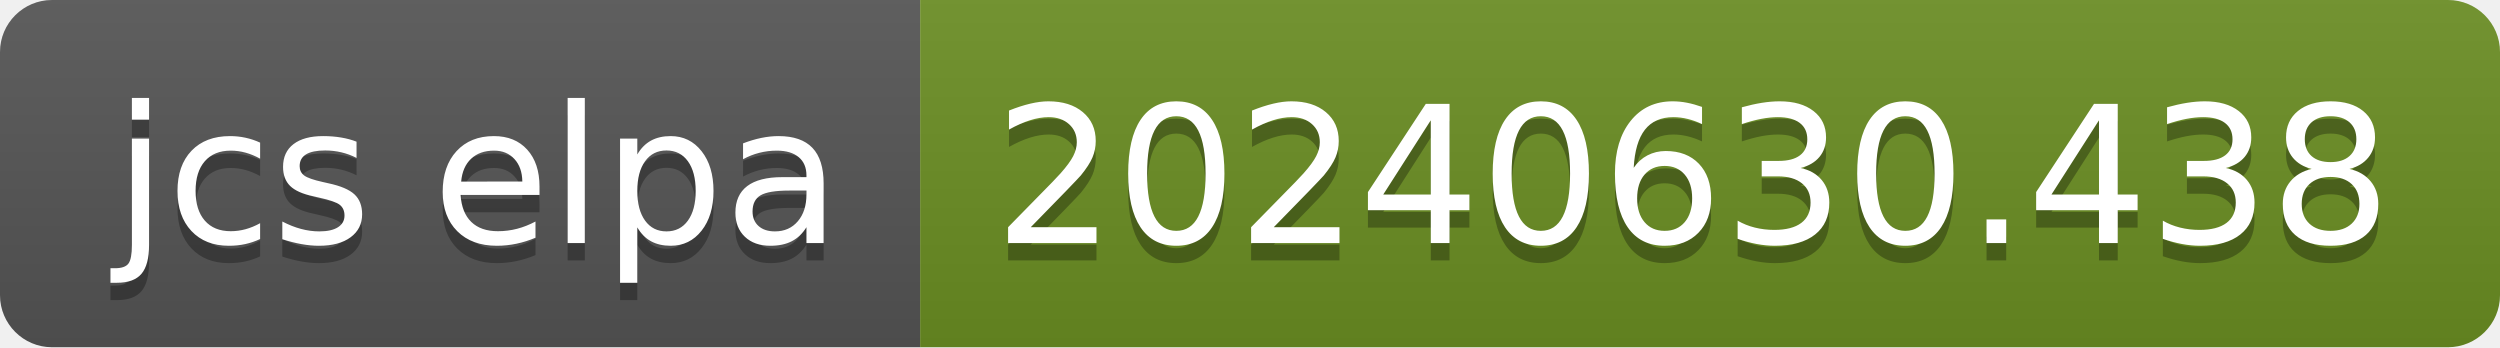
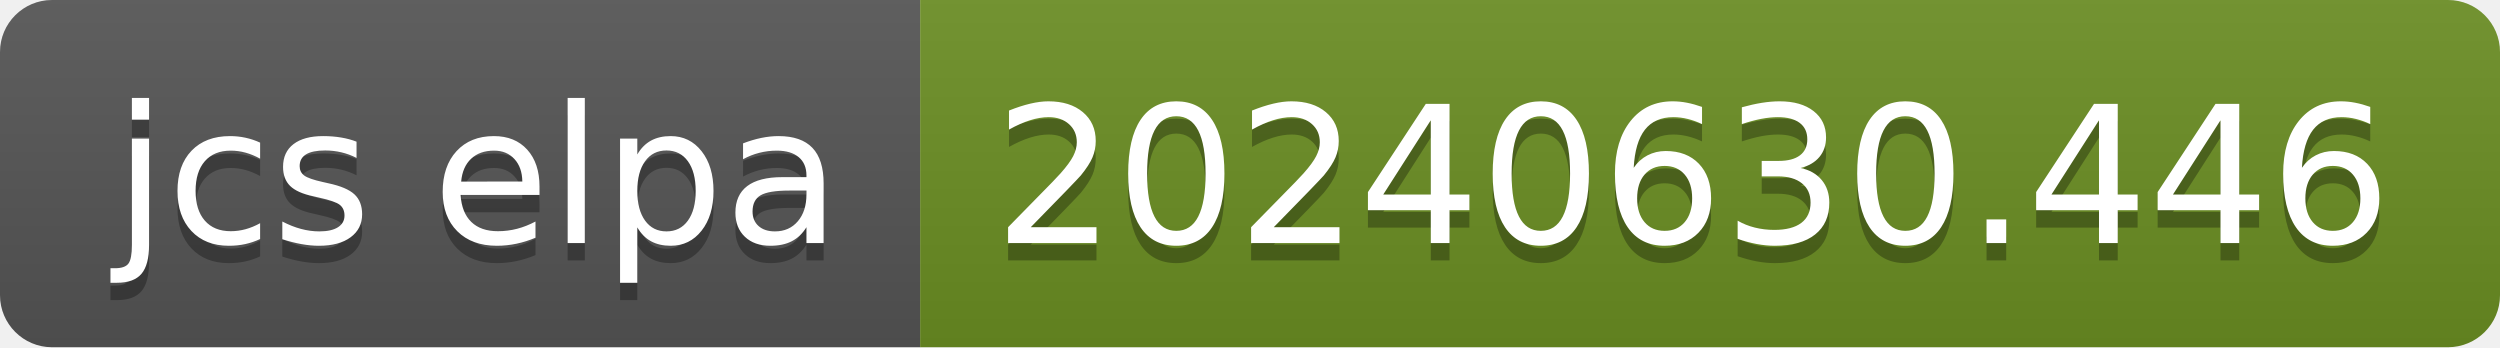
- <svg xmlns="http://www.w3.org/2000/svg" width="144" height="20" role="img" aria-label="jcs elpa: 20240630.438">
+ <svg xmlns="http://www.w3.org/2000/svg" width="144" height="20" role="img" aria-label="jcs elpa: 20240630.446">
  <linearGradient id="s" x2="0" y2="100%">
    <stop offset="0" stop-color="#bbb" stop-opacity=".1" />
    <stop offset="1" stop-opacity=".1" />
  </linearGradient>
  <clipPath id="r">
    <rect width="144" height="20" rx="3" fill="#fff" />
  </clipPath>
  <g clip-path="url(#r)">
    <rect width="53" height="20" fill="#555" />
    <rect x="53" width="91" height="20" fill="#6b8e23" />
    <rect width="144" height="20" fill="url(#s)" />
  </g>
  <g fill="#fff" text-anchor="middle" font-family="Verdana,Geneva,DejaVu Sans,sans-serif" text-rendering="geometricPrecision" font-size="110">
    <text aria-hidden="true" x="275" y="150" fill="#010101" fill-opacity=".3" transform="scale(.1)" textLength="430">jcs elpa</text>
    <text x="275" y="140" transform="scale(.1)" fill="#fff" textLength="430">jcs elpa</text>
-     <text aria-hidden="true" x="975" y="150" fill="#010101" fill-opacity=".3" transform="scale(.1)" textLength="810">20240630.438</text>
-     <text x="975" y="140" transform="scale(.1)" fill="#fff" textLength="810">20240630.438</text>
+     <text aria-hidden="true" x="975" y="150" fill="#010101" fill-opacity=".3" transform="scale(.1)" textLength="810">20240630.446</text>
+     <text x="975" y="140" transform="scale(.1)" fill="#fff" textLength="810">20240630.446</text>
  </g>
</svg>
